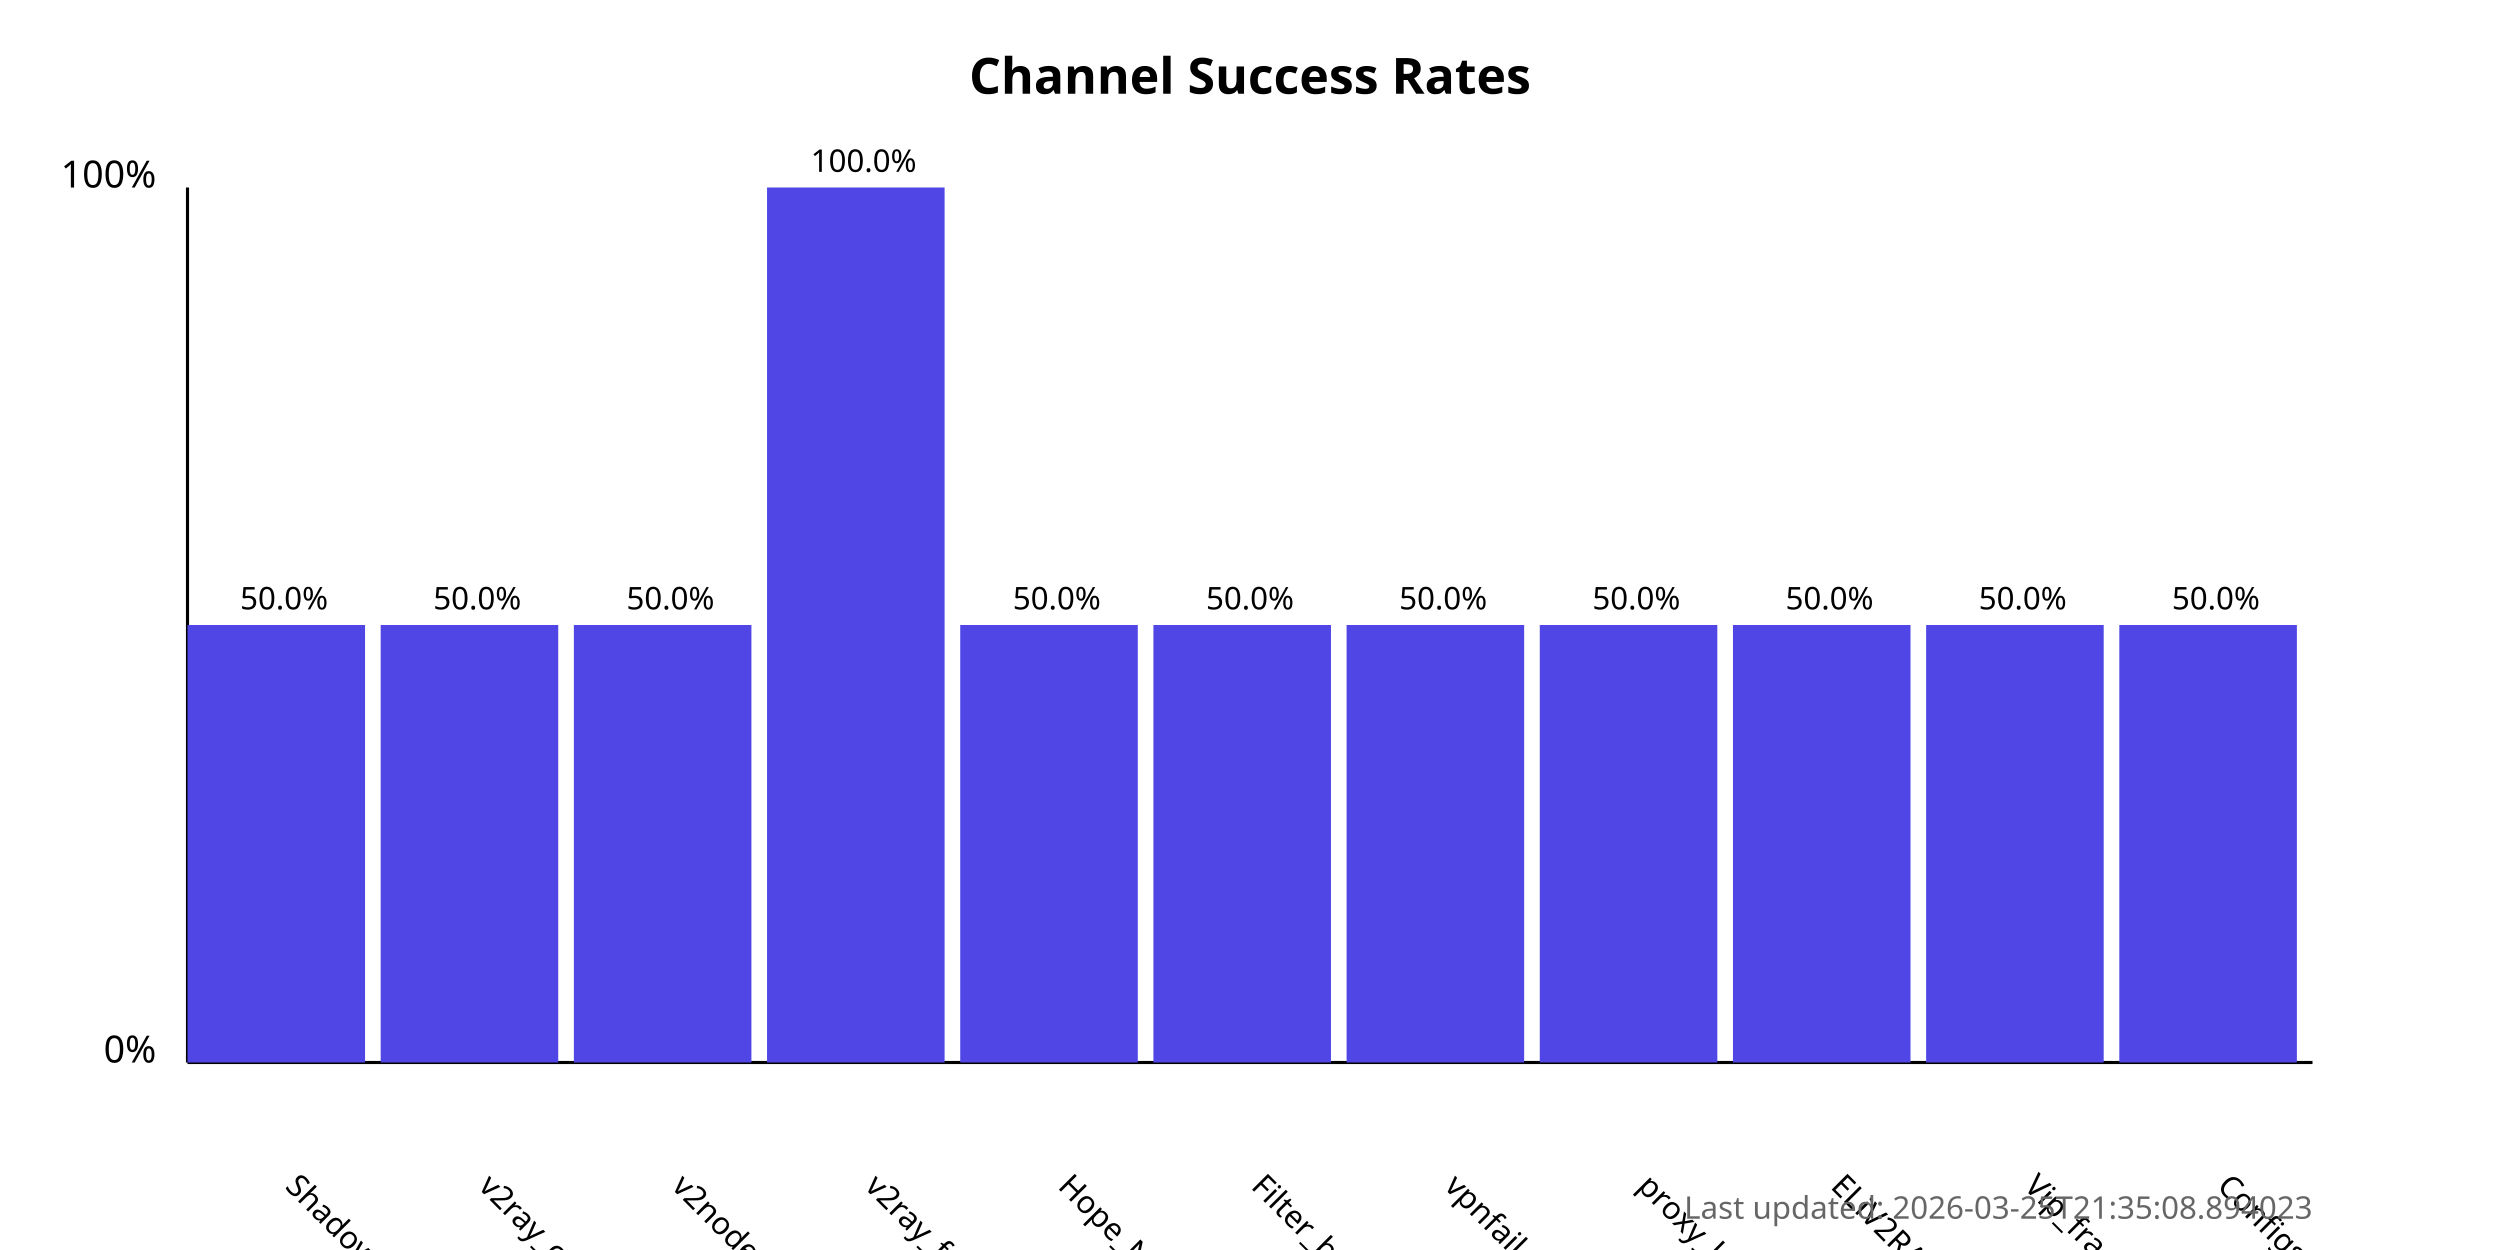
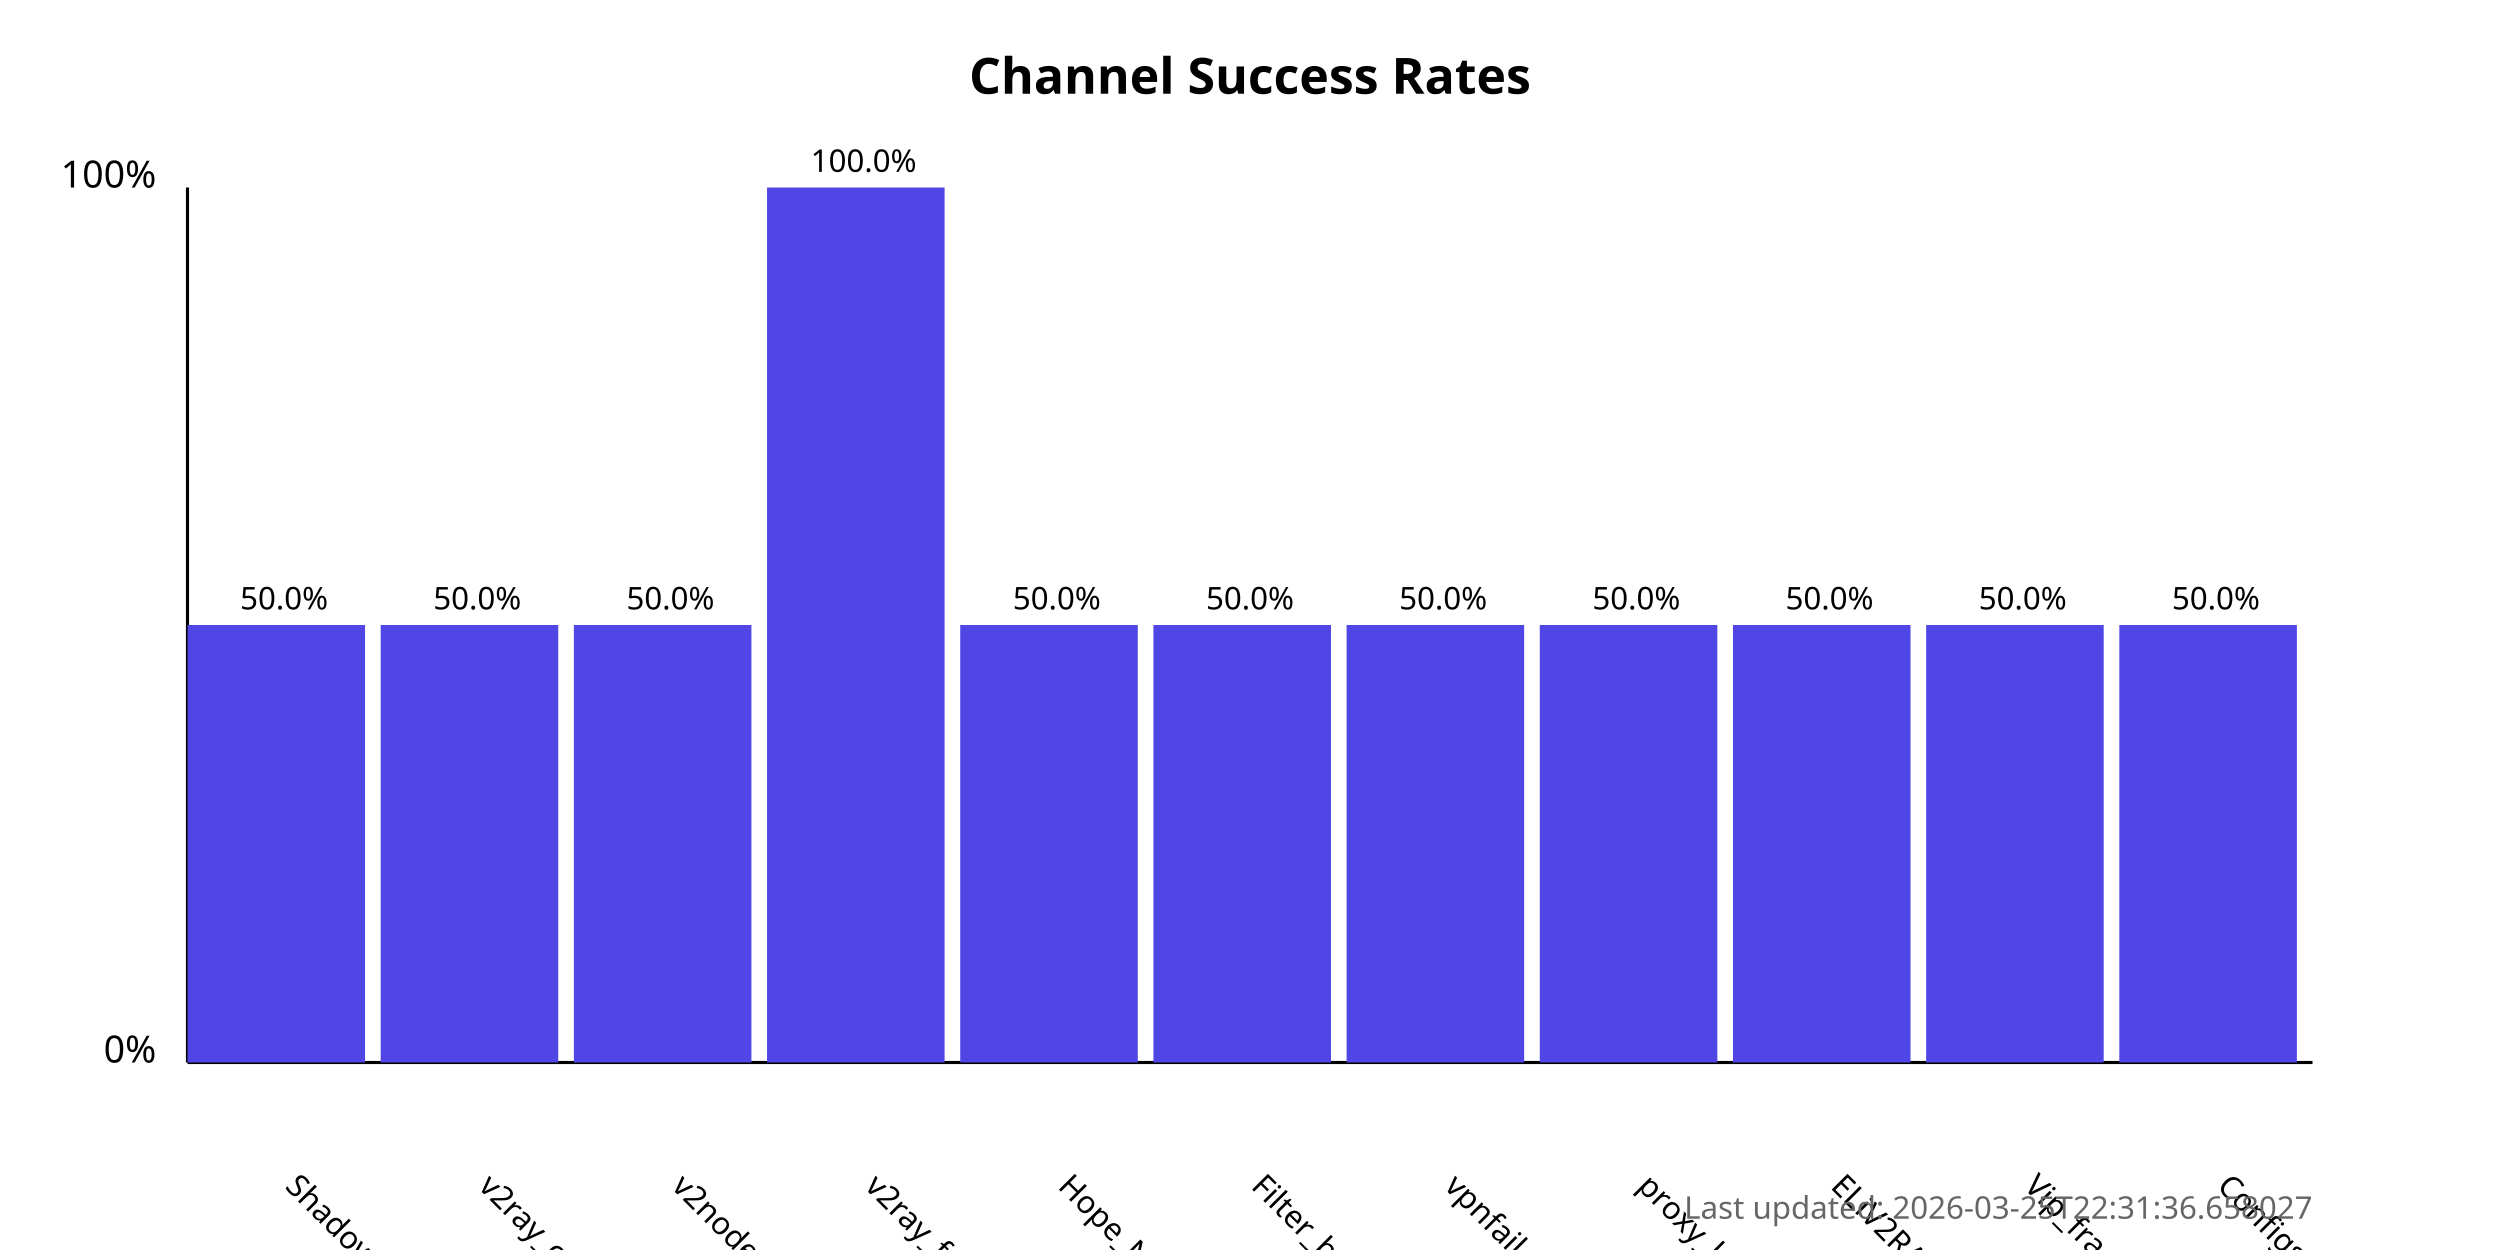
<svg xmlns="http://www.w3.org/2000/svg" width="800" height="400">
  <style>
            .chart-title { font: bold 16px sans-serif; }
            .axis-label { font: 12px sans-serif; }
            .tick-label { font: 10px sans-serif; }
            .bar { fill: #4f46e5; }
            .bar:hover { fill: #6366f1; }
            .timestamp { font: 10px sans-serif; fill: #666; }
        </style>
  <text x="400.0" y="30" text-anchor="middle" class="chart-title">
            Channel Success Rates
        </text>
  <line x1="60" y1="340" x2="60" y2="60" stroke="black" stroke-width="1" />
  <line x1="60" y1="340" x2="740" y2="340" stroke="black" stroke-width="1" />
  <text x="50" y="340" text-anchor="end" class="axis-label">0%</text>
  <text x="50" y="60" text-anchor="end" class="axis-label">100%</text>
  <g>
    <rect x="60" y="200.0" width="56.818" height="140.0" class="bar" />
    <text x="90.909" y="380" transform="rotate(45, 90.90909, 380)" text-anchor="start" class="tick-label">
                ShadowProxy66
            </text>
    <text x="90.909" y="195.0" text-anchor="middle" class="tick-label">
                50.0%
            </text>
  </g>
  <g>
    <rect x="121.818" y="200.0" width="56.818" height="140.0" class="bar" />
    <text x="152.727" y="380" transform="rotate(45, 152.7273, 380)" text-anchor="start" class="tick-label">
                v2ray_configs_pool
            </text>
    <text x="152.727" y="195.0" text-anchor="middle" class="tick-label">
                50.0%
            </text>
  </g>
  <g>
    <rect x="183.636" y="200.0" width="56.818" height="140.0" class="bar" />
    <text x="214.545" y="380" transform="rotate(45, 214.5455, 380)" text-anchor="start" class="tick-label">
                v2nodes
            </text>
    <text x="214.545" y="195.0" text-anchor="middle" class="tick-label">
                50.0%
            </text>
  </g>
  <g>
    <rect x="245.455" y="60.0" width="56.818" height="280.0" class="bar" />
    <text x="276.364" y="380" transform="rotate(45, 276.3636, 380)" text-anchor="start" class="tick-label">
                v2ray_free_conf
            </text>
    <text x="276.364" y="55.0" text-anchor="middle" class="tick-label">
                100.0%
            </text>
  </g>
  <g>
    <rect x="307.273" y="200.0" width="56.818" height="140.0" class="bar" />
    <text x="338.182" y="380" transform="rotate(45, 338.1818, 380)" text-anchor="start" class="tick-label">
                Hope_Net
            </text>
    <text x="338.182" y="195.0" text-anchor="middle" class="tick-label">
                50.0%
            </text>
  </g>
  <g>
    <rect x="369.091" y="200.0" width="56.818" height="140.0" class="bar" />
    <text x="400.0" y="380" transform="rotate(45, 400.0, 380)" text-anchor="start" class="tick-label">
                Filter_breaker
            </text>
    <text x="400.0" y="195.0" text-anchor="middle" class="tick-label">
                50.0%
            </text>
  </g>
  <g>
    <rect x="430.909" y="200.0" width="56.818" height="140.0" class="bar" />
    <text x="461.818" y="380" transform="rotate(45, 461.8182, 380)" text-anchor="start" class="tick-label">
                vpnfail_vless
            </text>
    <text x="461.818" y="195.0" text-anchor="middle" class="tick-label">
                50.0%
            </text>
  </g>
  <g>
    <rect x="492.727" y="200.0" width="56.818" height="140.0" class="bar" />
    <text x="523.636" y="380" transform="rotate(45, 523.6364, 380)" text-anchor="start" class="tick-label">
                proxy_kafee
            </text>
    <text x="523.636" y="195.0" text-anchor="middle" class="tick-label">
                50.0%
            </text>
  </g>
  <g>
    <rect x="554.545" y="200.0" width="56.818" height="140.0" class="bar" />
    <text x="585.455" y="380" transform="rotate(45, 585.4545, 380)" text-anchor="start" class="tick-label">
                ELiV2RAY
            </text>
    <text x="585.455" y="195.0" text-anchor="middle" class="tick-label">
                50.0%
            </text>
  </g>
  <g>
    <rect x="616.364" y="200.0" width="56.818" height="140.0" class="bar" />
    <text x="647.273" y="380" transform="rotate(45, 647.2727, 380)" text-anchor="start" class="tick-label">
                Vip_fragment_v2ray
            </text>
    <text x="647.273" y="195.0" text-anchor="middle" class="tick-label">
                50.0%
            </text>
  </g>
  <g>
    <rect x="678.182" y="200.0" width="56.818" height="140.0" class="bar" />
    <text x="709.091" y="380" transform="rotate(45, 709.0909, 380)" text-anchor="start" class="tick-label">
                ConfigsHubPlus
            </text>
    <text x="709.091" y="195.0" text-anchor="middle" class="tick-label">
                50.0%
            </text>
  </g>
  <text x="740" y="390" text-anchor="end" class="timestamp">
-             Last updated: 2026-03-25T21:35:08.894023
+             Last updated: 2026-03-25T22:31:36.658027
        </text>
</svg>
